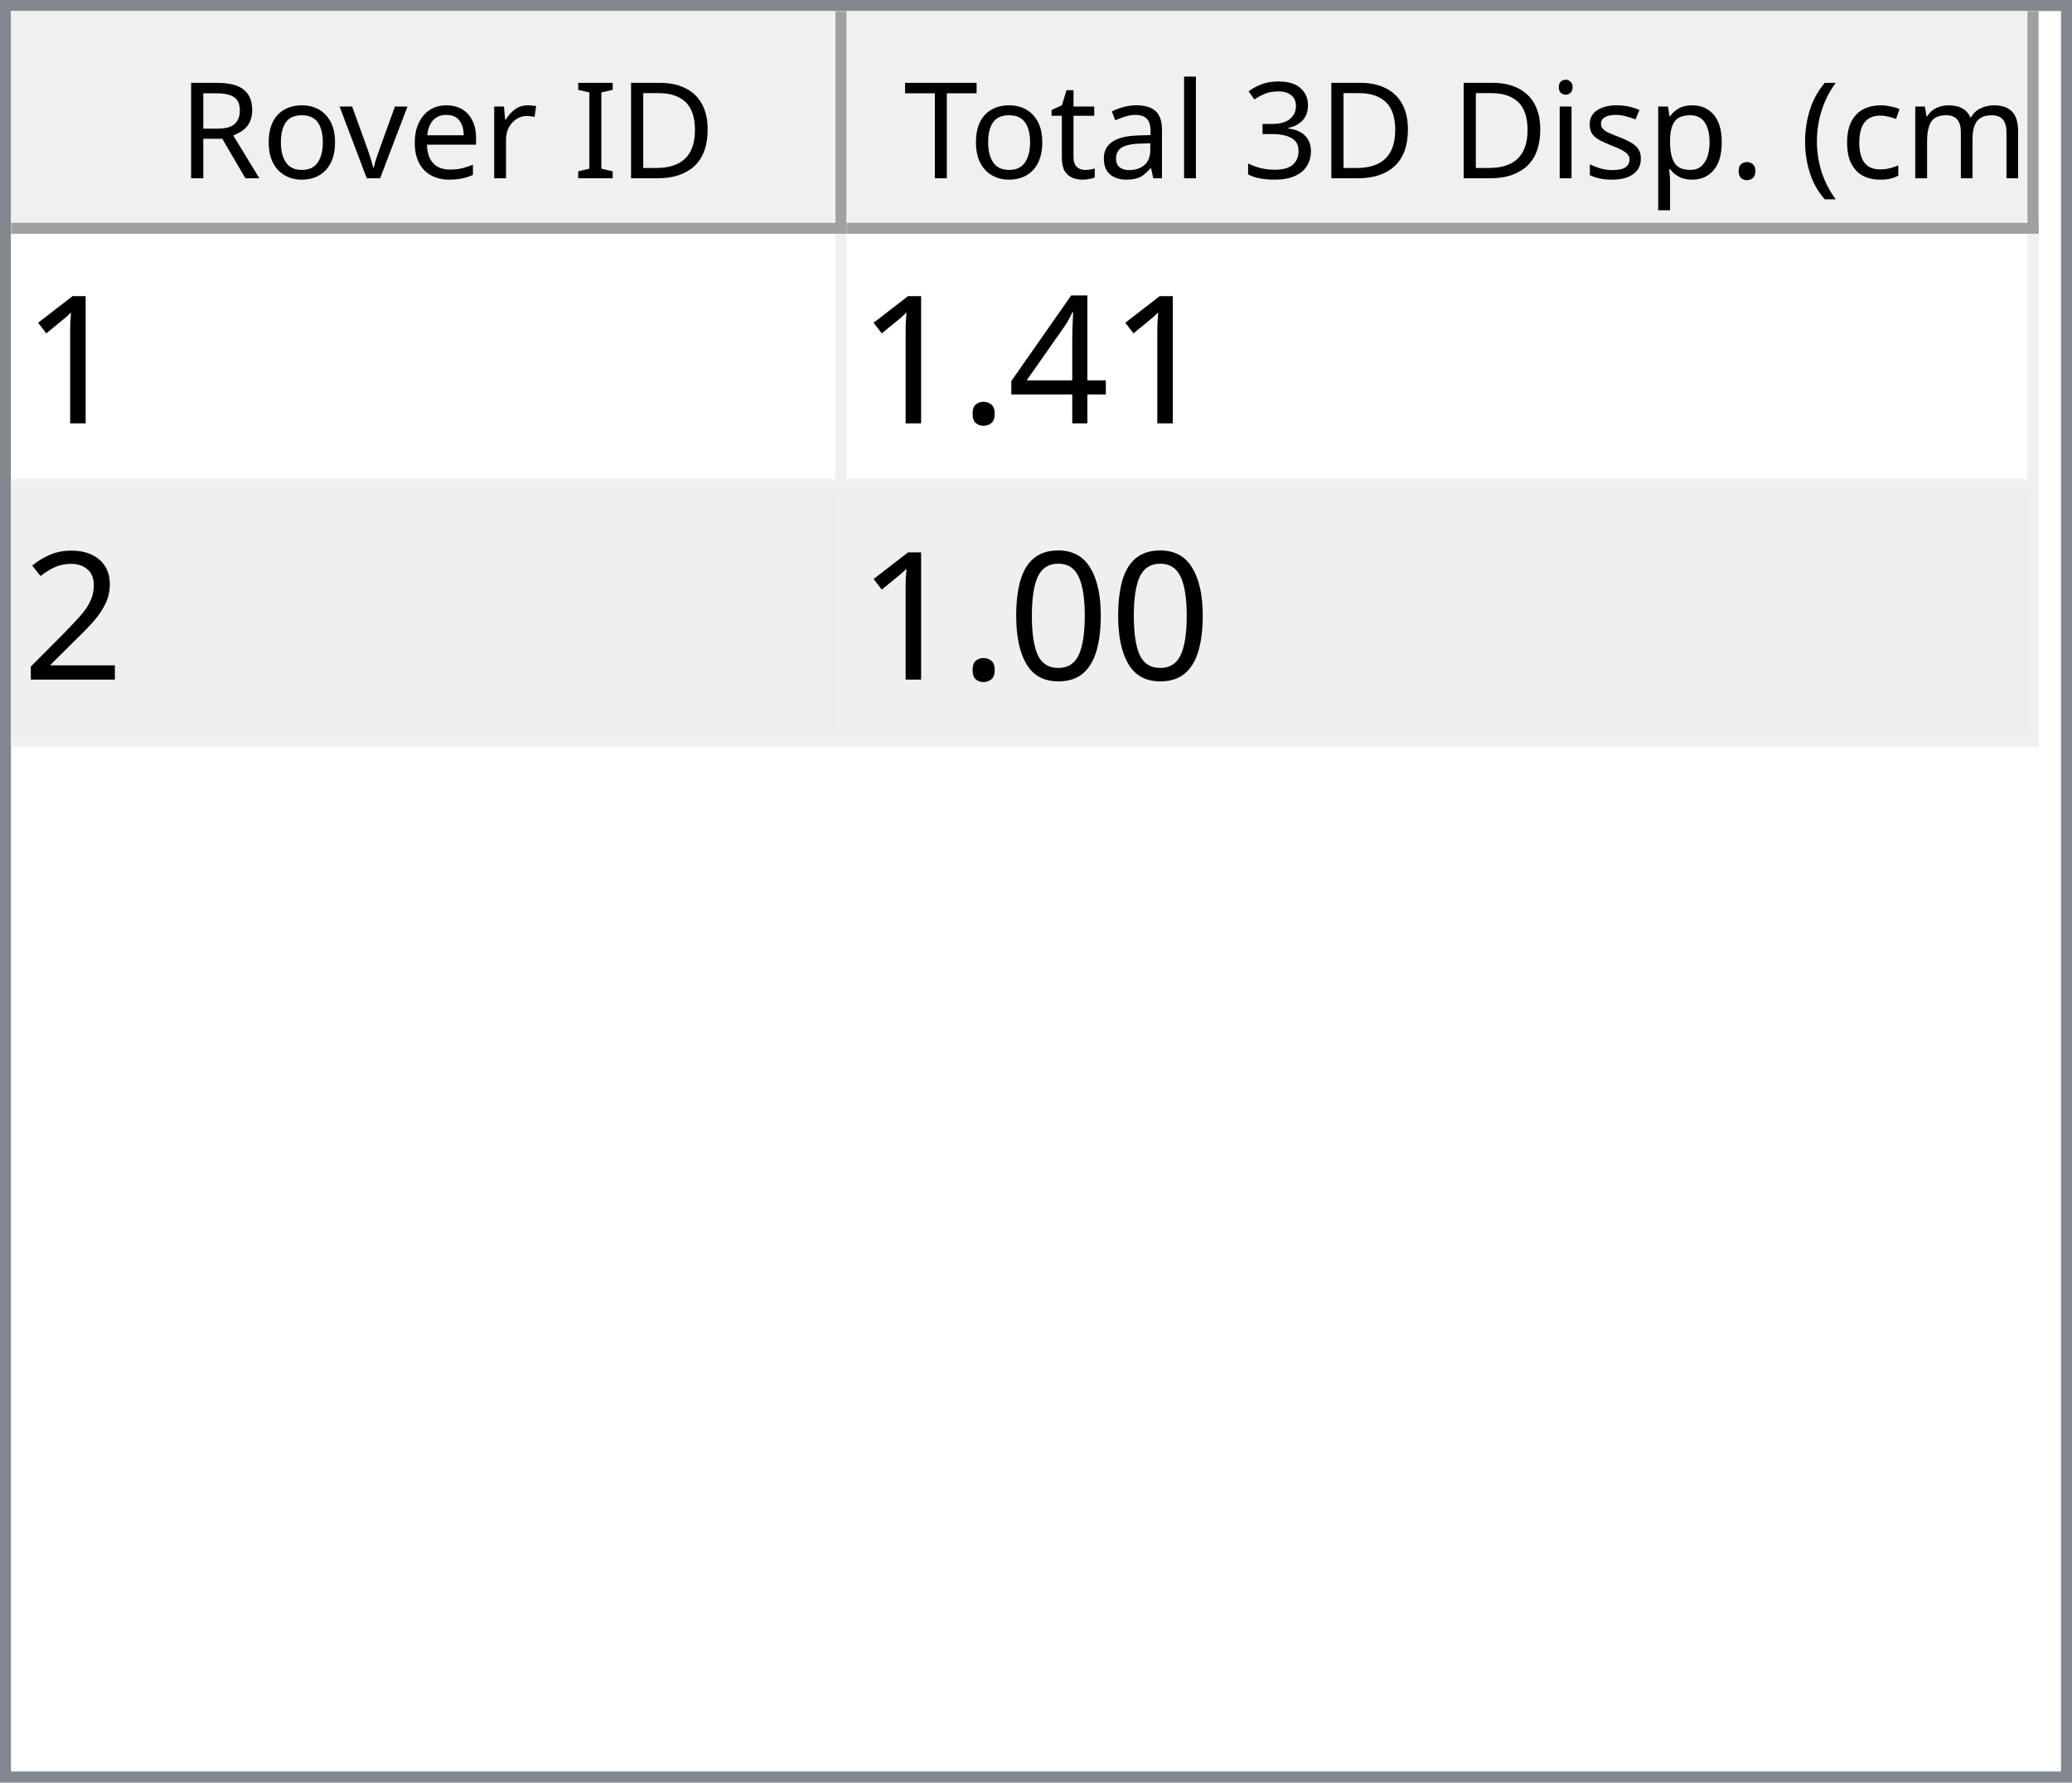
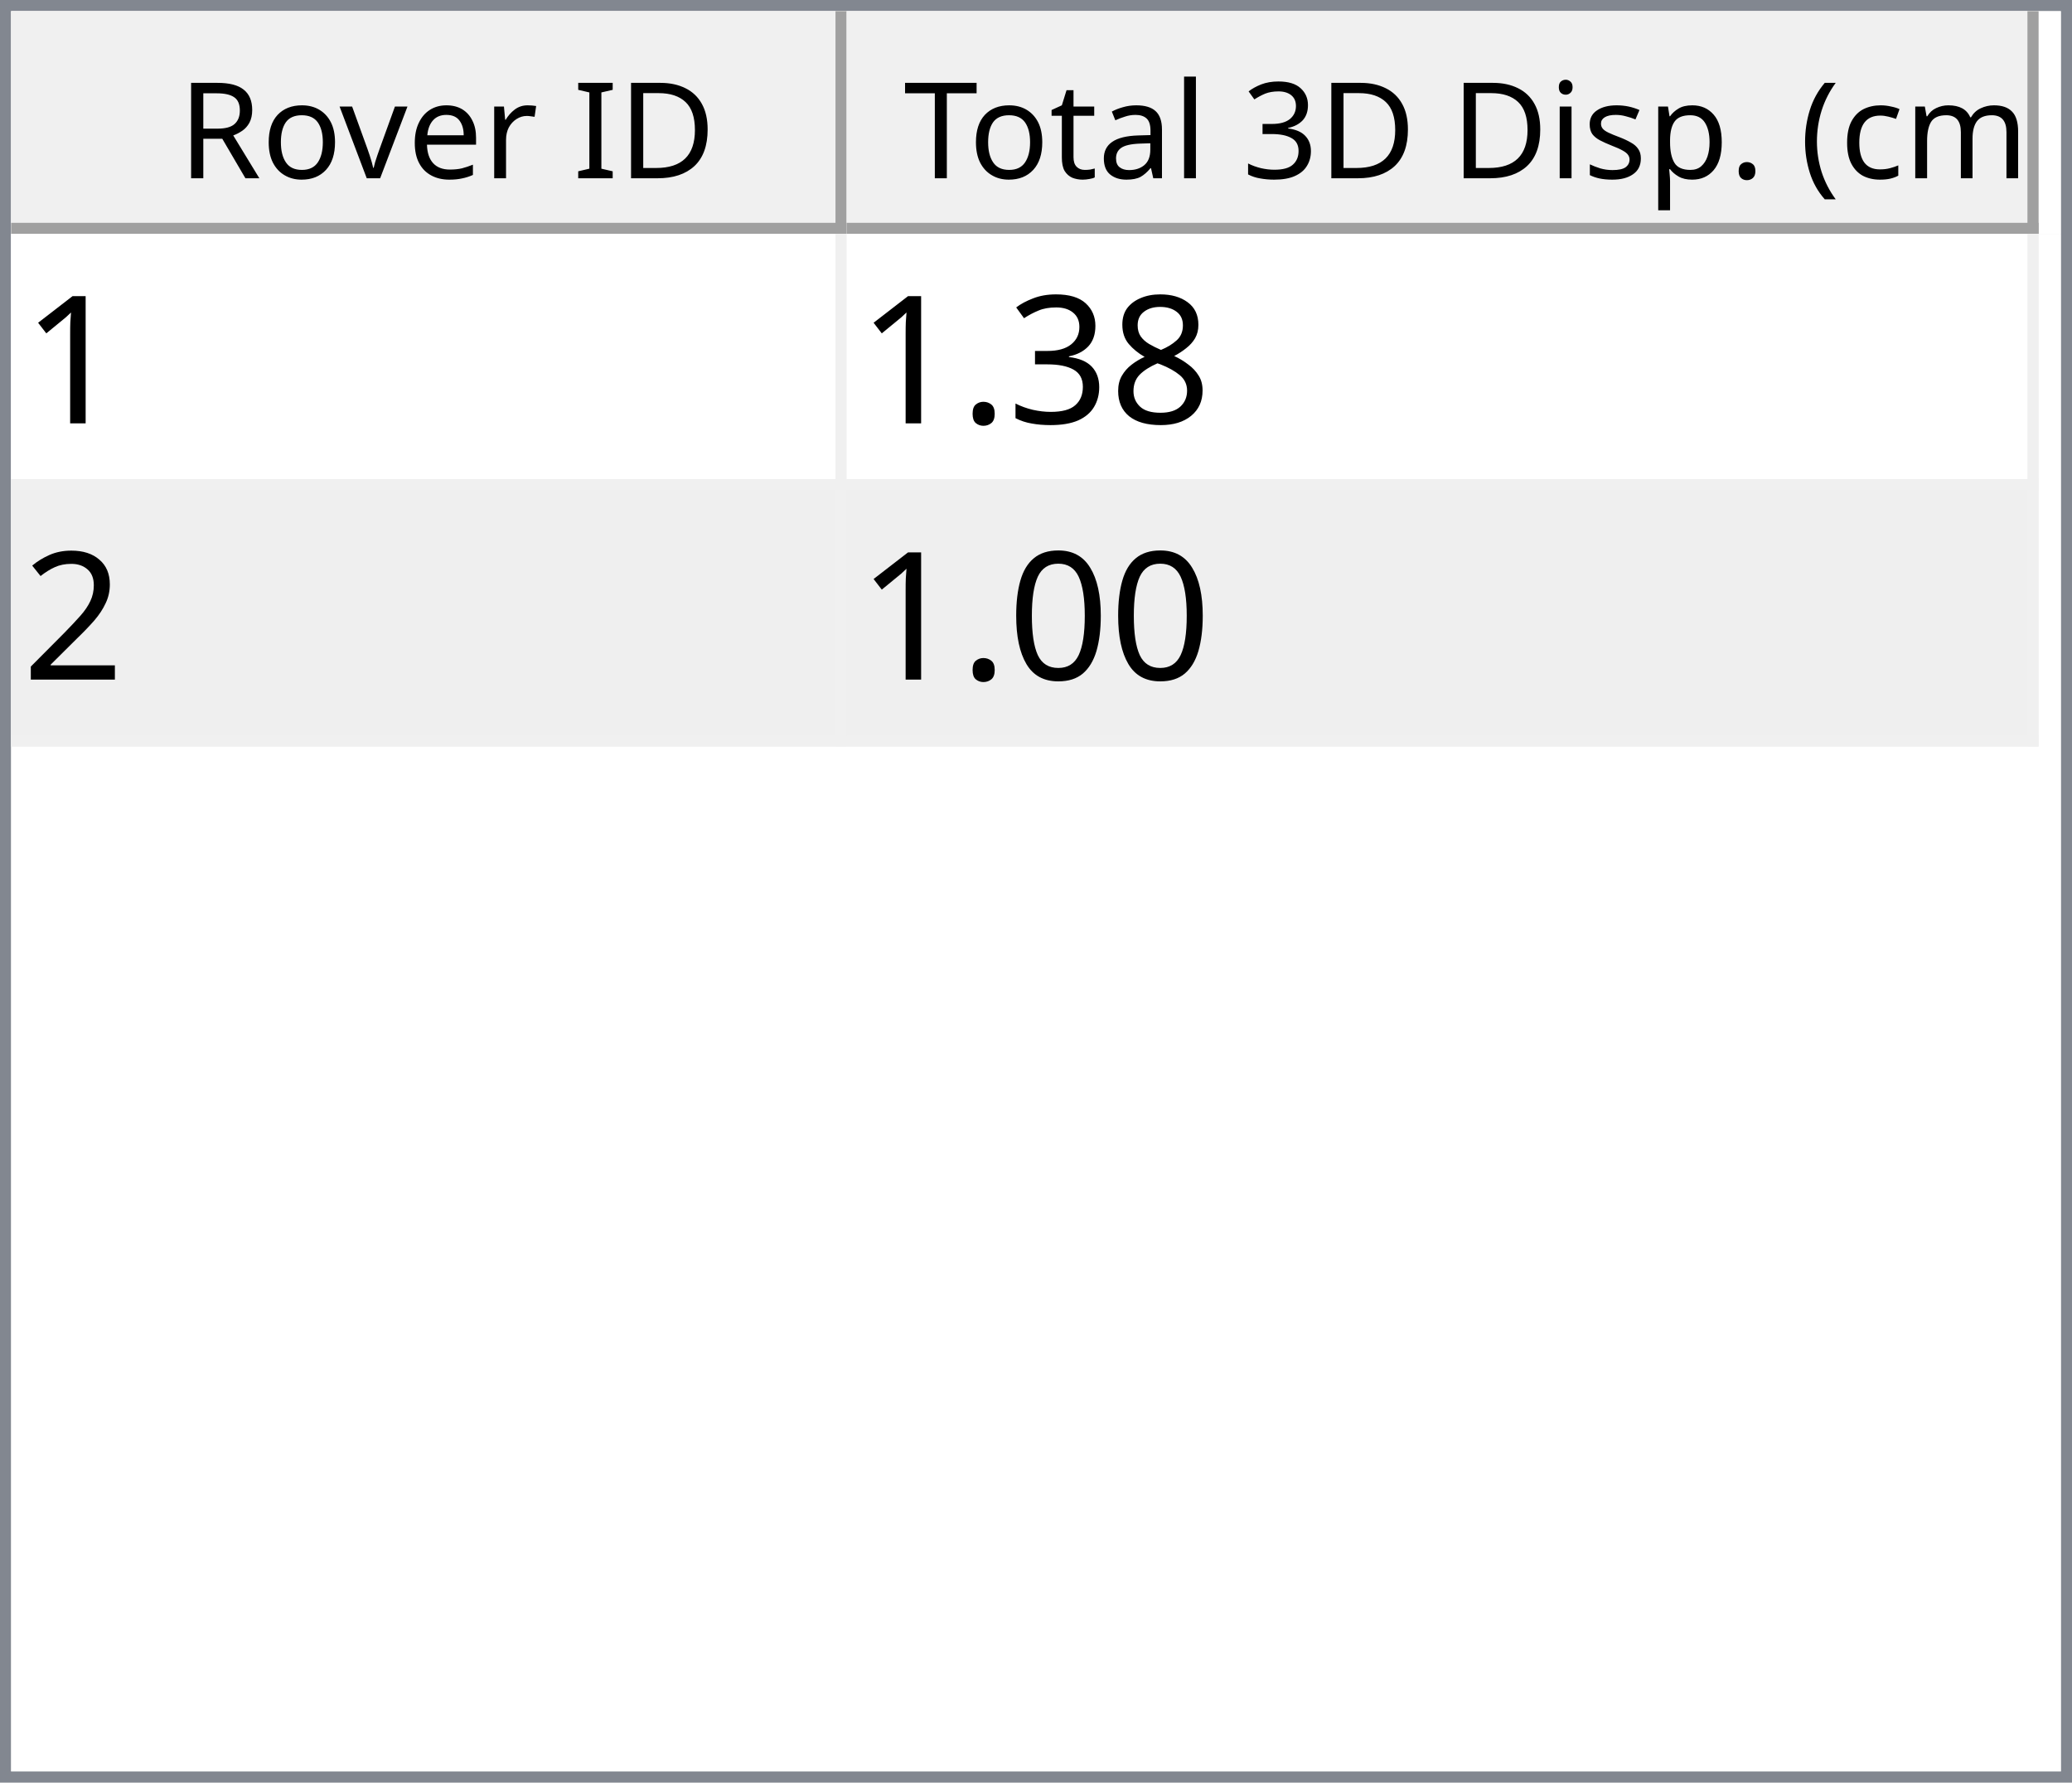
<svg xmlns="http://www.w3.org/2000/svg" style="fill-opacity:1; color-rendering:auto; color-interpolation:auto; text-rendering:auto; stroke:black; stroke-linecap:square; stroke-miterlimit:10; shape-rendering:auto; stroke-opacity:1; fill:black; stroke-dasharray:none; font-weight:normal; stroke-width:1; font-family:'Dialog'; font-style:normal; stroke-linejoin:miter; font-size:12px; stroke-dashoffset:0; image-rendering:auto;" width="186" height="160">
  <defs id="genericDefs" />
  <g>
    <defs id="defs1">
      <clipPath clipPathUnits="userSpaceOnUse" id="clipPath1">
        <path d="M0 0 L186 0 L186 160 L0 160 L0 0 Z" />
      </clipPath>
      <clipPath clipPathUnits="userSpaceOnUse" id="clipPath2">
        <path d="M0 0 L0 160 L186 160 L186 0 Z" />
      </clipPath>
      <clipPath clipPathUnits="userSpaceOnUse" id="clipPath3">
        <path d="M0 0 L0 20 L184 20 L184 0 Z" />
      </clipPath>
      <clipPath clipPathUnits="userSpaceOnUse" id="clipPath4">
        <path d="M0 0 L0 20 L75 20 L75 0 Z" />
      </clipPath>
      <clipPath clipPathUnits="userSpaceOnUse" id="clipPath5">
        <path d="M1 1 L1 19 L74 19 L74 1 Z" />
      </clipPath>
      <clipPath clipPathUnits="userSpaceOnUse" id="clipPath6">
        <path d="M0 0 L0 18 L73 18 L73 0 Z" />
      </clipPath>
      <clipPath clipPathUnits="userSpaceOnUse" id="clipPath7">
        <path d="M-0.5 -0.5 L-0.5 19.5 L74.5 19.5 L74.5 -0.5 Z" />
      </clipPath>
      <clipPath clipPathUnits="userSpaceOnUse" id="clipPath8">
        <path d="M0 0 L0 20 L107 20 L107 0 Z" />
      </clipPath>
      <clipPath clipPathUnits="userSpaceOnUse" id="clipPath9">
        <path d="M1 1 L1 19 L106 19 L106 1 Z" />
      </clipPath>
      <clipPath clipPathUnits="userSpaceOnUse" id="clipPath10">
        <path d="M0 0 L0 18 L105 18 L105 0 Z" />
      </clipPath>
      <clipPath clipPathUnits="userSpaceOnUse" id="clipPath11">
        <path d="M-0.5 -0.5 L-0.5 19.5 L106.5 19.5 L106.5 -0.5 Z" />
      </clipPath>
      <clipPath clipPathUnits="userSpaceOnUse" id="clipPath12">
        <path d="M0 0 L0 138 L184 138 L184 0 Z" />
      </clipPath>
      <clipPath clipPathUnits="userSpaceOnUse" id="clipPath13">
        <path d="M0 0 L0 46 L182 46 L182 0 Z" />
      </clipPath>
      <clipPath clipPathUnits="userSpaceOnUse" id="clipPath14">
        <path d="M-0.5 -0.5 L-0.5 45.5 L181.5 45.5 L181.5 -0.5 Z" />
      </clipPath>
      <clipPath clipPathUnits="userSpaceOnUse" id="clipPath15">
        <path d="M0 0 L0 22 L74 22 L74 0 Z" />
      </clipPath>
      <clipPath clipPathUnits="userSpaceOnUse" id="clipPath16">
        <path d="M0 0 L0 22 L106 22 L106 0 Z" />
      </clipPath>
      <font horiz-adv-x="64.551" id="font1">
        <font-face ascent="107.91" descent="25.098" units-per-em="100" style="font-style:normal; font-family:Segoe UI; font-weight:normal;" />
        <missing-glyph horiz-adv-x="64.551" d="M8.109 0 L8.109 68.266 L56.453 68.266 L56.453 0 L8.109 0 ZM15.328 7.234 L49.219 7.234 L49.219 61.031 L15.328 61.031 L15.328 7.234 Z" />
        <glyph unicode="D" horiz-adv-x="70.117" d="M9.188 0 L9.188 70.016 L28.516 70.016 Q65.531 70.016 65.531 35.891 Q65.531 19.672 55.25 9.836 Q44.969 0 27.734 0 L9.188 0 ZM17.391 62.594 L17.391 7.422 L27.828 7.422 Q41.609 7.422 49.273 14.797 Q56.938 22.172 56.938 35.688 Q56.938 62.594 28.328 62.594 L17.391 62.594 Z" />
        <glyph unicode="I" horiz-adv-x="26.611" d="M17.391 0 L9.188 0 L9.188 70.016 L17.391 70.016 L17.391 0 Z" />
        <glyph unicode=" " horiz-adv-x="27.393" d="" />
        <glyph unicode="r" horiz-adv-x="34.766" d="M34.188 41.891 Q32.078 43.5 28.125 43.5 Q23 43.5 19.555 38.672 Q16.109 33.844 16.109 25.484 L16.109 0 L8.109 0 L8.109 50 L16.109 50 L16.109 39.703 L16.312 39.703 Q18.016 44.969 21.531 47.922 Q25.047 50.875 29.391 50.875 Q32.516 50.875 34.188 50.203 L34.188 41.891 Z" />
        <glyph unicode="e" horiz-adv-x="52.295" d="M48.297 23 L12.984 23 Q13.188 14.656 17.484 10.109 Q21.781 5.562 29.297 5.562 Q37.75 5.562 44.828 11.141 L44.828 3.609 Q38.234 -1.172 27.391 -1.172 Q16.797 -1.172 10.742 5.641 Q4.688 12.453 4.688 24.812 Q4.688 36.469 11.305 43.82 Q17.922 51.172 27.734 51.172 Q37.547 51.172 42.922 44.828 Q48.297 38.484 48.297 27.203 L48.297 23 ZM40.094 29.781 Q40.047 36.719 36.75 40.578 Q33.453 44.438 27.594 44.438 Q21.922 44.438 17.969 40.383 Q14.016 36.328 13.094 29.781 L40.094 29.781 Z" />
        <glyph unicode="v" horiz-adv-x="47.9" d="M47.406 50 L27.484 0 L19.625 0 L0.688 50 L9.469 50 L22.172 13.672 Q23.578 9.672 23.922 6.688 L24.125 6.688 Q24.609 10.453 25.688 13.484 L38.969 50 L47.406 50 Z" />
        <glyph unicode="o" horiz-adv-x="58.594" d="M29 -1.172 Q17.922 -1.172 11.305 5.836 Q4.688 12.844 4.688 24.422 Q4.688 37.016 11.57 44.094 Q18.453 51.172 30.172 51.172 Q41.359 51.172 47.633 44.289 Q53.906 37.406 53.906 25.203 Q53.906 13.234 47.141 6.031 Q40.375 -1.172 29 -1.172 ZM29.594 44.438 Q21.875 44.438 17.383 39.188 Q12.891 33.938 12.891 24.703 Q12.891 15.828 17.43 10.695 Q21.969 5.562 29.594 5.562 Q37.359 5.562 41.531 10.594 Q45.703 15.625 45.703 24.906 Q45.703 34.281 41.531 39.359 Q37.359 44.438 29.594 44.438 Z" />
        <glyph unicode="R" horiz-adv-x="59.814" d="M59.375 0 L49.609 0 L37.891 19.625 Q36.281 22.359 34.766 24.289 Q33.25 26.219 31.664 27.438 Q30.078 28.656 28.25 29.219 Q26.422 29.781 24.125 29.781 L17.391 29.781 L17.391 0 L9.188 0 L9.188 70.016 L30.078 70.016 Q34.672 70.016 38.555 68.867 Q42.438 67.719 45.289 65.375 Q48.141 63.031 49.758 59.547 Q51.375 56.062 51.375 51.375 Q51.375 47.703 50.273 44.656 Q49.172 41.609 47.148 39.211 Q45.125 36.812 42.266 35.133 Q39.406 33.453 35.844 32.516 L35.844 32.328 Q37.594 31.547 38.891 30.547 Q40.188 29.547 41.359 28.18 Q42.531 26.812 43.68 25.078 Q44.828 23.344 46.234 21.047 L59.375 0 ZM17.391 62.594 L17.391 37.203 L28.516 37.203 Q31.594 37.203 34.203 38.133 Q36.812 39.062 38.719 40.797 Q40.625 42.531 41.703 45.047 Q42.781 47.562 42.781 50.688 Q42.781 56.297 39.141 59.445 Q35.5 62.594 28.609 62.594 L17.391 62.594 Z" />
        <glyph unicode=")" horiz-adv-x="30.176" d="M8.297 -15.922 L1.172 -15.922 Q16.406 2.344 16.406 26.812 Q16.406 51.469 1.078 70.016 L8.297 70.016 Q23.531 52.156 23.531 26.703 Q23.531 1.375 8.297 -15.922 Z" />
        <glyph unicode="m" horiz-adv-x="86.133" d="M79.109 0 L71.094 0 L71.094 28.719 Q71.094 37.016 68.531 40.727 Q65.969 44.438 59.906 44.438 Q54.781 44.438 51.195 39.75 Q47.609 35.062 47.609 28.516 L47.609 0 L39.594 0 L39.594 29.688 Q39.594 44.438 28.219 44.438 Q22.953 44.438 19.531 40.016 Q16.109 35.594 16.109 28.516 L16.109 0 L8.109 0 L8.109 50 L16.109 50 L16.109 42.094 L16.312 42.094 Q21.625 51.172 31.844 51.172 Q36.969 51.172 40.773 48.312 Q44.578 45.453 46 40.828 Q51.562 51.172 62.594 51.172 Q79.109 51.172 79.109 30.812 L79.109 0 Z" />
        <glyph unicode="c" horiz-adv-x="46.191" d="M42.188 2.297 Q36.422 -1.172 28.516 -1.172 Q17.828 -1.172 11.258 5.789 Q4.688 12.75 4.688 23.828 Q4.688 36.188 11.766 43.68 Q18.844 51.172 30.672 51.172 Q37.25 51.172 42.281 48.734 L42.281 40.531 Q36.719 44.438 30.375 44.438 Q22.703 44.438 17.797 38.945 Q12.891 33.453 12.891 24.516 Q12.891 15.719 17.508 10.641 Q22.125 5.562 29.891 5.562 Q36.422 5.562 42.188 9.906 L42.188 2.297 Z" />
        <glyph unicode="(" horiz-adv-x="30.176" d="M29.109 -15.922 L21.969 -15.922 Q6.844 1.375 6.844 26.703 Q6.844 52.156 21.969 70.016 L29.203 70.016 Q13.875 51.469 13.875 26.812 Q13.875 2.344 29.109 -15.922 Z" />
        <glyph unicode="." horiz-adv-x="21.68" d="M10.891 -1.078 Q8.641 -1.078 7.055 0.539 Q5.469 2.156 5.469 4.391 Q5.469 6.641 7.055 8.273 Q8.641 9.906 10.891 9.906 Q13.188 9.906 14.797 8.273 Q16.406 6.641 16.406 4.391 Q16.406 2.156 14.797 0.539 Q13.188 -1.078 10.891 -1.078 Z" />
        <glyph unicode="p" horiz-adv-x="58.789" d="M16.312 7.234 L16.109 7.234 L16.109 -23 L8.109 -23 L8.109 50 L16.109 50 L16.109 41.219 L16.312 41.219 Q22.219 51.172 33.594 51.172 Q43.266 51.172 48.688 44.461 Q54.109 37.75 54.109 26.469 Q54.109 13.922 48 6.375 Q41.891 -1.172 31.297 -1.172 Q21.578 -1.172 16.312 7.234 ZM16.109 27.391 L16.109 20.406 Q16.109 14.203 20.141 9.883 Q24.172 5.562 30.375 5.562 Q37.641 5.562 41.773 11.133 Q45.906 16.703 45.906 26.609 Q45.906 34.969 42.047 39.703 Q38.188 44.438 31.594 44.438 Q24.609 44.438 20.359 39.578 Q16.109 34.719 16.109 27.391 Z" />
        <glyph unicode="s" horiz-adv-x="42.432" d="M5.078 1.812 L5.078 10.406 Q11.625 5.562 19.484 5.562 Q30.031 5.562 30.031 12.594 Q30.031 14.594 29.125 15.992 Q28.219 17.391 26.68 18.461 Q25.141 19.531 23.07 20.383 Q21 21.234 18.609 22.172 Q15.281 23.484 12.766 24.828 Q10.25 26.172 8.57 27.859 Q6.891 29.547 6.031 31.695 Q5.172 33.844 5.172 36.719 Q5.172 40.234 6.789 42.945 Q8.406 45.656 11.086 47.484 Q13.766 49.312 17.211 50.242 Q20.656 51.172 24.312 51.172 Q30.812 51.172 35.938 48.922 L35.938 40.828 Q30.422 44.438 23.25 44.438 Q21 44.438 19.195 43.922 Q17.391 43.406 16.094 42.477 Q14.797 41.547 14.086 40.258 Q13.375 38.969 13.375 37.406 Q13.375 35.453 14.086 34.133 Q14.797 32.812 16.164 31.789 Q17.531 30.766 19.484 29.938 Q21.438 29.109 23.922 28.125 Q27.25 26.859 29.883 25.516 Q32.516 24.172 34.375 22.484 Q36.234 20.797 37.234 18.602 Q38.234 16.406 38.234 13.375 Q38.234 9.672 36.602 6.938 Q34.969 4.203 32.234 2.398 Q29.5 0.594 25.93 -0.289 Q22.359 -1.172 18.453 -1.172 Q10.75 -1.172 5.078 1.812 Z" />
        <glyph unicode="i" horiz-adv-x="24.219" d="M12.203 62.703 Q10.062 62.703 8.547 64.164 Q7.031 65.625 7.031 67.875 Q7.031 70.125 8.547 71.609 Q10.062 73.094 12.203 73.094 Q14.406 73.094 15.945 71.609 Q17.484 70.125 17.484 67.875 Q17.484 65.719 15.945 64.211 Q14.406 62.703 12.203 62.703 ZM16.109 0 L8.109 0 L8.109 50 L16.109 50 L16.109 0 Z" />
        <glyph unicode="3" horiz-adv-x="53.906" d="M46.531 19.828 Q46.531 15.094 44.75 11.211 Q42.969 7.328 39.719 4.57 Q36.469 1.812 31.93 0.297 Q27.391 -1.219 21.922 -1.219 Q11.922 -1.219 6 2.594 L6 11.188 Q13.094 5.609 22.219 5.609 Q25.875 5.609 28.828 6.539 Q31.781 7.469 33.906 9.227 Q36.031 10.984 37.18 13.477 Q38.328 15.969 38.328 19.094 Q38.328 32.812 18.797 32.812 L12.984 32.812 L12.984 39.594 L18.5 39.594 Q35.797 39.594 35.797 52.484 Q35.797 64.406 22.609 64.406 Q15.188 64.406 8.688 59.422 L8.688 67.188 Q15.375 71.188 24.609 71.188 Q29 71.188 32.57 69.969 Q36.141 68.75 38.68 66.555 Q41.219 64.359 42.609 61.281 Q44 58.203 44 54.5 Q44 40.672 30.031 36.719 L30.031 36.531 Q33.594 36.141 36.625 34.797 Q39.656 33.453 41.852 31.305 Q44.047 29.156 45.289 26.25 Q46.531 23.344 46.531 19.828 Z" />
        <glyph unicode="l" horiz-adv-x="24.219" d="M16.109 0 L8.109 0 L8.109 74.031 L16.109 74.031 L16.109 0 Z" />
        <glyph unicode="a" horiz-adv-x="50.879" d="M43.891 0 L35.891 0 L35.891 7.812 L35.688 7.812 Q30.469 -1.172 20.312 -1.172 Q12.844 -1.172 8.617 2.781 Q4.391 6.734 4.391 13.281 Q4.391 27.297 20.906 29.594 L35.891 31.688 Q35.891 44.438 25.594 44.438 Q16.547 44.438 9.281 38.281 L9.281 46.484 Q16.656 51.172 26.266 51.172 Q43.891 51.172 43.891 32.516 L43.891 0 ZM35.891 25.297 L23.828 23.641 Q18.266 22.859 15.43 20.875 Q12.594 18.891 12.594 13.875 Q12.594 10.203 15.211 7.883 Q17.828 5.562 22.172 5.562 Q28.125 5.562 32.008 9.742 Q35.891 13.922 35.891 20.312 L35.891 25.297 Z" />
        <glyph unicode="t" horiz-adv-x="33.887" d="M31.297 0.484 Q28.469 -1.078 23.828 -1.078 Q10.688 -1.078 10.688 13.578 L10.688 43.172 L2.094 43.172 L2.094 50 L10.688 50 L10.688 62.203 L18.703 64.797 L18.703 50 L31.297 50 L31.297 43.172 L18.703 43.172 L18.703 14.984 Q18.703 9.969 20.414 7.82 Q22.125 5.672 26.078 5.672 Q29.109 5.672 31.297 7.328 L31.297 0.484 Z" />
        <glyph unicode="T" horiz-adv-x="52.393" d="M50.594 62.594 L30.375 62.594 L30.375 0 L22.172 0 L22.172 62.594 L2 62.594 L2 70.016 L50.594 70.016 L50.594 62.594 Z" />
      </font>
      <font horiz-adv-x="75.0" id="font2">
        <font-face ascent="100.537" descent="21.973" units-per-em="100" style="font-style:normal; font-family:sans-serif; font-weight:normal;" />
        <missing-glyph horiz-adv-x="75.0" d="M12.5 0 L12.5 62.5 L62.5 62.5 L62.5 0 L12.5 0 ZM14.062 1.562 L60.938 1.562 L60.938 60.938 L14.062 60.938 L14.062 1.562 Z" />
        <glyph unicode="1" horiz-adv-x="55.615" d="M37.25 0 L28.469 0 L28.469 56 Q25.297 52.984 20.141 49.953 Q14.984 46.922 10.891 45.406 L10.891 53.906 Q18.266 57.375 23.781 62.305 Q29.297 67.234 31.594 71.875 L37.25 71.875 L37.25 0 Z" />
-         <glyph unicode="4" horiz-adv-x="55.615" d="M32.328 0 L32.328 17.141 L1.266 17.141 L1.266 25.203 L33.938 71.578 L41.109 71.578 L41.109 25.203 L50.781 25.203 L50.781 17.141 L41.109 17.141 L41.109 0 L32.328 0 ZM32.328 25.203 L32.328 57.469 L9.906 25.203 L32.328 25.203 Z" />
+         <glyph unicode="8" horiz-adv-x="55.615" d="M17.672 38.812 Q12.203 40.828 9.57 44.539 Q6.938 48.25 6.938 53.422 Q6.938 61.234 12.555 66.555 Q18.172 71.875 27.484 71.875 Q36.859 71.875 42.578 66.43 Q48.297 60.984 48.297 53.172 Q48.297 48.188 45.68 44.508 Q43.062 40.828 37.75 38.812 Q44.344 36.672 47.781 31.883 Q51.219 27.094 51.219 20.453 Q51.219 11.281 44.727 5.031 Q38.234 -1.219 27.641 -1.219 Q17.047 -1.219 10.547 5.055 Q4.047 11.328 4.047 20.703 Q4.047 27.688 7.594 32.398 Q11.141 37.109 17.672 38.812 ZM15.922 53.719 Q15.922 48.641 19.195 45.414 Q22.469 42.188 27.688 42.188 Q32.766 42.188 36.016 45.383 Q39.266 48.578 39.266 53.219 Q39.266 58.062 35.914 61.359 Q32.562 64.656 27.594 64.656 Q22.562 64.656 19.242 61.43 Q15.922 58.203 15.922 53.719 ZM13.094 20.656 Q13.094 16.891 14.875 13.375 Q16.656 9.859 20.172 7.93 Q23.688 6 27.734 6 Q34.031 6 38.133 10.055 Q42.234 14.109 42.234 20.359 Q42.234 26.703 38.016 30.859 Q33.797 35.016 27.438 35.016 Q21.234 35.016 17.164 30.914 Q13.094 26.812 13.094 20.656 Z" />
+         <glyph unicode="3" horiz-adv-x="55.615" d="M4.203 18.891 L12.984 20.062 Q14.5 12.594 18.141 9.297 Q21.781 6 27 6 Q33.203 6 37.477 10.297 Q41.75 14.594 41.75 20.953 Q41.75 27 37.797 30.93 Q33.844 34.859 27.734 34.859 Q25.25 34.859 21.531 33.891 L22.516 41.609 Q23.391 41.5 23.922 41.5 Q29.547 41.5 34.039 44.43 Q38.531 47.359 38.531 53.469 Q38.531 58.297 35.258 61.477 Q31.984 64.656 26.812 64.656 Q21.688 64.656 18.266 61.43 Q14.844 58.203 13.875 51.766 L5.078 53.328 Q6.688 62.156 12.398 67.016 Q18.109 71.875 26.609 71.875 Q32.469 71.875 37.398 69.359 Q42.328 66.844 44.945 62.5 Q47.562 58.156 47.562 53.266 Q47.562 48.641 45.07 44.828 Q42.578 41.016 37.703 38.766 Q44.047 37.312 47.562 32.695 Q51.078 28.078 51.078 21.141 Q51.078 11.766 44.242 5.25 Q37.406 -1.266 26.953 -1.266 Q17.531 -1.266 11.305 4.352 Q5.078 9.969 4.203 18.891 Z" />
        <glyph unicode="." horiz-adv-x="27.783" d="M9.078 0 L9.078 10.016 L19.094 10.016 L19.094 0 L9.078 0 Z" />
        <glyph unicode="2" horiz-adv-x="55.615" d="M50.344 8.453 L50.344 0 L3.031 0 Q2.938 3.172 4.047 6.109 Q5.859 10.938 9.836 15.625 Q13.812 20.312 21.344 26.469 Q33.016 36.031 37.117 41.625 Q41.219 47.219 41.219 52.203 Q41.219 57.422 37.477 61.008 Q33.734 64.594 27.734 64.594 Q21.391 64.594 17.578 60.789 Q13.766 56.984 13.719 50.25 L4.688 51.172 Q5.609 61.281 11.664 66.578 Q17.719 71.875 27.938 71.875 Q38.234 71.875 44.242 66.164 Q50.25 60.453 50.25 52 Q50.25 47.703 48.492 43.555 Q46.734 39.406 42.656 34.812 Q38.578 30.219 29.109 22.219 Q21.188 15.578 18.945 13.211 Q16.703 10.844 15.234 8.453 L50.344 8.453 Z" />
        <glyph unicode="0" horiz-adv-x="55.615" d="M4.156 35.297 Q4.156 48 6.766 55.742 Q9.375 63.484 14.523 67.68 Q19.672 71.875 27.484 71.875 Q33.25 71.875 37.594 69.555 Q41.938 67.234 44.773 62.867 Q47.609 58.5 49.219 52.227 Q50.828 45.953 50.828 35.297 Q50.828 22.703 48.242 14.969 Q45.656 7.234 40.508 3.008 Q35.359 -1.219 27.484 -1.219 Q17.141 -1.219 11.234 6.203 Q4.156 15.141 4.156 35.297 ZM13.188 35.297 Q13.188 17.672 17.312 11.836 Q21.438 6 27.484 6 Q33.547 6 37.672 11.859 Q41.797 17.719 41.797 35.297 Q41.797 52.984 37.672 58.789 Q33.547 64.594 27.391 64.594 Q21.344 64.594 17.719 59.469 Q13.188 52.938 13.188 35.297 Z" />
      </font>
    </defs>
    <g style="fill:white; stroke:white;">
      <rect x="0" y="0" width="186" style="clip-path:url(#clipPath1); stroke:none;" height="160" />
    </g>
    <g style="fill:white; text-rendering:optimizeSpeed; color-rendering:optimizeSpeed; image-rendering:optimizeSpeed; shape-rendering:crispEdges; stroke:white; color-interpolation:sRGB;">
      <rect x="0" width="186" height="160" y="0" style="stroke:none;" />
      <path style="stroke:none;" d="M0 160 L186 160 L186 0 L0 0 Z" />
    </g>
    <g style="fill:rgb(240,240,240); font-family:'Segoe UI'; stroke:rgb(240,240,240);">
      <rect x="0" y="0" width="186" style="clip-path:url(#clipPath2); stroke:none;" height="160" />
    </g>
    <g style="fill:rgb(130,135,144); font-family:'Segoe UI'; stroke:rgb(130,135,144);">
      <path d="M0 0 L186 0 L186 160 L0 160 L0 0 ZM1 1 L185 1 L185 159 L1 159 L1 1 Z" style="fill-rule:evenodd; clip-path:url(#clipPath2); stroke:none;" />
    </g>
    <g style="fill:white; font-family:'Segoe UI'; stroke:white;" transform="translate(1,1)">
      <rect x="0" y="0" width="184" style="clip-path:url(#clipPath3); stroke:none;" height="20" />
    </g>
    <g style="fill:rgb(240,240,240); font-family:'Segoe UI'; stroke:rgb(240,240,240);" transform="translate(1,1)">
      <rect x="0" y="0" width="75" style="clip-path:url(#clipPath4); stroke:none;" height="20" />
    </g>
    <g style="font-family:'Segoe UI';" transform="translate(2,2)">
      <text x="14" xml:space="preserve" y="14" style="clip-path:url(#clipPath6); stroke:none;">Rover ID</text>
    </g>
    <g style="fill:rgb(160,160,160); font-family:'Segoe UI'; stroke:rgb(160,160,160); stroke-linejoin:bevel;" transform="translate(1.5,1.5)">
      <line x1="74" x2="74" y1="0" style="fill:none; clip-path:url(#clipPath7);" y2="19" />
    </g>
    <g style="fill:rgb(160,160,160); font-family:'Segoe UI'; stroke:rgb(160,160,160); stroke-linejoin:bevel;" transform="matrix(1,0,0,1,1,1) translate(0.5,0.5)">
      <line x1="0" x2="74" y1="19" style="fill:none; clip-path:url(#clipPath7);" y2="19" />
    </g>
    <g style="fill:rgb(240,240,240); font-family:'Segoe UI'; stroke:rgb(240,240,240);" transform="translate(76,1)">
      <rect x="0" y="0" width="107" style="clip-path:url(#clipPath8); stroke:none;" height="20" />
    </g>
    <g style="font-family:'Segoe UI';" transform="translate(77,2)">
      <text x="1" xml:space="preserve" y="14" style="clip-path:url(#clipPath10); stroke:none;"> Total 3D Disp. (cm)</text>
    </g>
    <g style="fill:rgb(160,160,160); font-family:'Segoe UI'; stroke:rgb(160,160,160); stroke-linejoin:bevel;" transform="translate(76.5,1.5)">
      <line x1="106" x2="106" y1="0" style="fill:none; clip-path:url(#clipPath11);" y2="19" />
    </g>
    <g style="fill:rgb(160,160,160); font-family:'Segoe UI'; stroke:rgb(160,160,160); stroke-linejoin:bevel;" transform="matrix(1,0,0,1,76,1) translate(0.5,0.5)">
      <line x1="0" x2="106" y1="19" style="fill:none; clip-path:url(#clipPath11);" y2="19" />
    </g>
    <g style="fill:white; font-family:'Segoe UI'; stroke:white;" transform="translate(1,21)">
      <rect x="0" y="0" width="184" style="clip-path:url(#clipPath12); stroke:none;" height="138" />
    </g>
    <g style="fill:rgb(240,240,240); font-size:16px; font-family:sans-serif; stroke:rgb(240,240,240);" transform="translate(1,21)">
      <rect x="0" y="0" width="182" style="clip-path:url(#clipPath13); stroke:none;" height="46" />
      <line transform="translate(0.5,0.5)" x1="0" x2="181" y1="22" style="clip-path:url(#clipPath14); fill:none; stroke-linejoin:bevel;" y2="22" />
    </g>
    <g transform="matrix(1,0,0,1,1,21) translate(0.5,0.5)" style="fill:rgb(240,240,240); font-size:16px; font-family:sans-serif; stroke:rgb(240,240,240); stroke-linejoin:bevel;">
      <line x1="0" x2="181" y1="45" style="fill:none; clip-path:url(#clipPath14);" y2="45" />
    </g>
    <g transform="matrix(1,0,0,1,1,21) translate(0.5,0.5)" style="fill:rgb(240,240,240); font-size:16px; font-family:sans-serif; stroke:rgb(240,240,240); stroke-linejoin:bevel;">
      <line x1="74" x2="74" y1="0" style="fill:none; clip-path:url(#clipPath14);" y2="45" />
    </g>
    <g transform="matrix(1,0,0,1,1,21) translate(0.5,0.5)" style="fill:rgb(240,240,240); font-size:16px; font-family:sans-serif; stroke:rgb(240,240,240); stroke-linejoin:bevel;">
      <line x1="181" x2="181" y1="0" style="fill:none; clip-path:url(#clipPath14);" y2="45" />
    </g>
    <g style="fill:white; font-size:16px; font-family:sans-serif; stroke:white;" transform="matrix(1,0,0,1,1,21)">
      <rect x="0" y="0" width="74" style="clip-path:url(#clipPath15); stroke:none;" height="22" />
      <text x="1" y="17" style="fill:black; clip-path:url(#clipPath15); stroke:none;" xml:space="preserve">1</text>
    </g>
    <g style="fill:white; font-size:16px; font-family:sans-serif; stroke:white;" transform="matrix(1,0,0,1,1,21) translate(75,0)">
      <rect x="0" y="0" width="106" style="clip-path:url(#clipPath16); stroke:none;" height="22" />
-       <text x="1" y="17" style="fill:black; clip-path:url(#clipPath16); stroke:none;" xml:space="preserve">1.41</text>
+       <text x="1" y="17" style="fill:black; clip-path:url(#clipPath16); stroke:none;" xml:space="preserve">1.38</text>
    </g>
    <g style="fill:rgb(239,239,239); font-size:16px; font-family:sans-serif; stroke:rgb(239,239,239);" transform="matrix(1,0,0,1,1,21) translate(0,23)">
      <rect x="0" y="0" width="74" style="clip-path:url(#clipPath15); stroke:none;" height="22" />
      <text x="1" y="17" style="fill:black; clip-path:url(#clipPath15); stroke:none;" xml:space="preserve">2</text>
    </g>
    <g style="fill:rgb(239,239,239); font-size:16px; font-family:sans-serif; stroke:rgb(239,239,239);" transform="matrix(1,0,0,1,1,21) translate(75,23)">
      <rect x="0" y="0" width="106" style="clip-path:url(#clipPath16); stroke:none;" height="22" />
      <text x="1" y="17" style="fill:black; clip-path:url(#clipPath16); stroke:none;" xml:space="preserve">1.00</text>
    </g>
  </g>
</svg>
